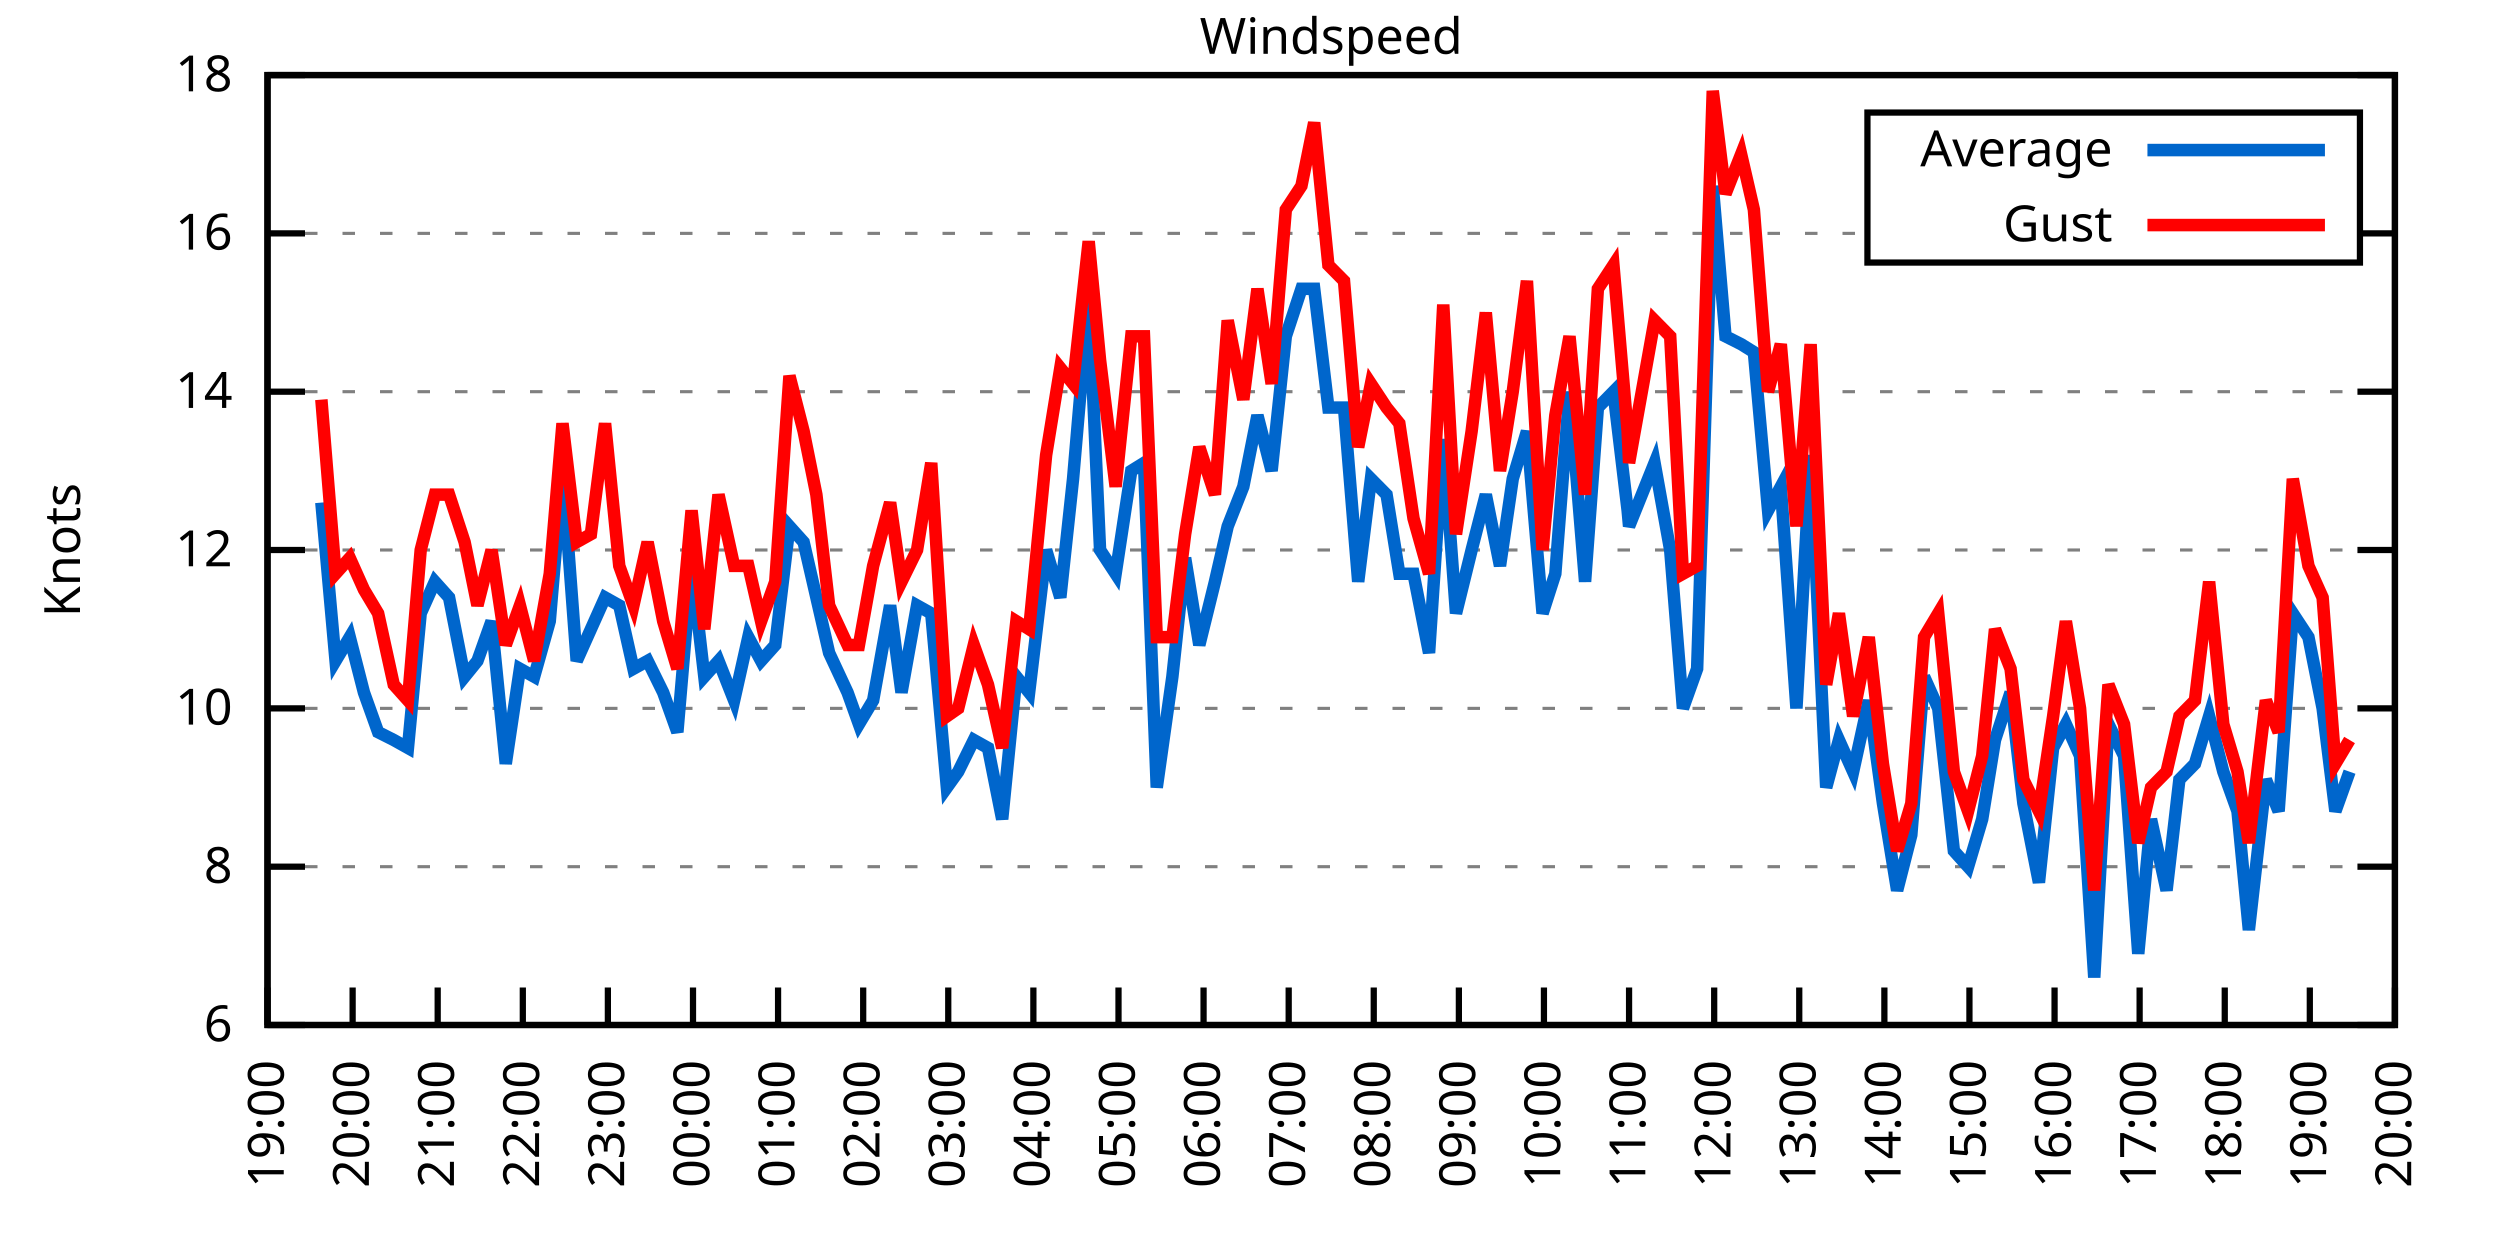
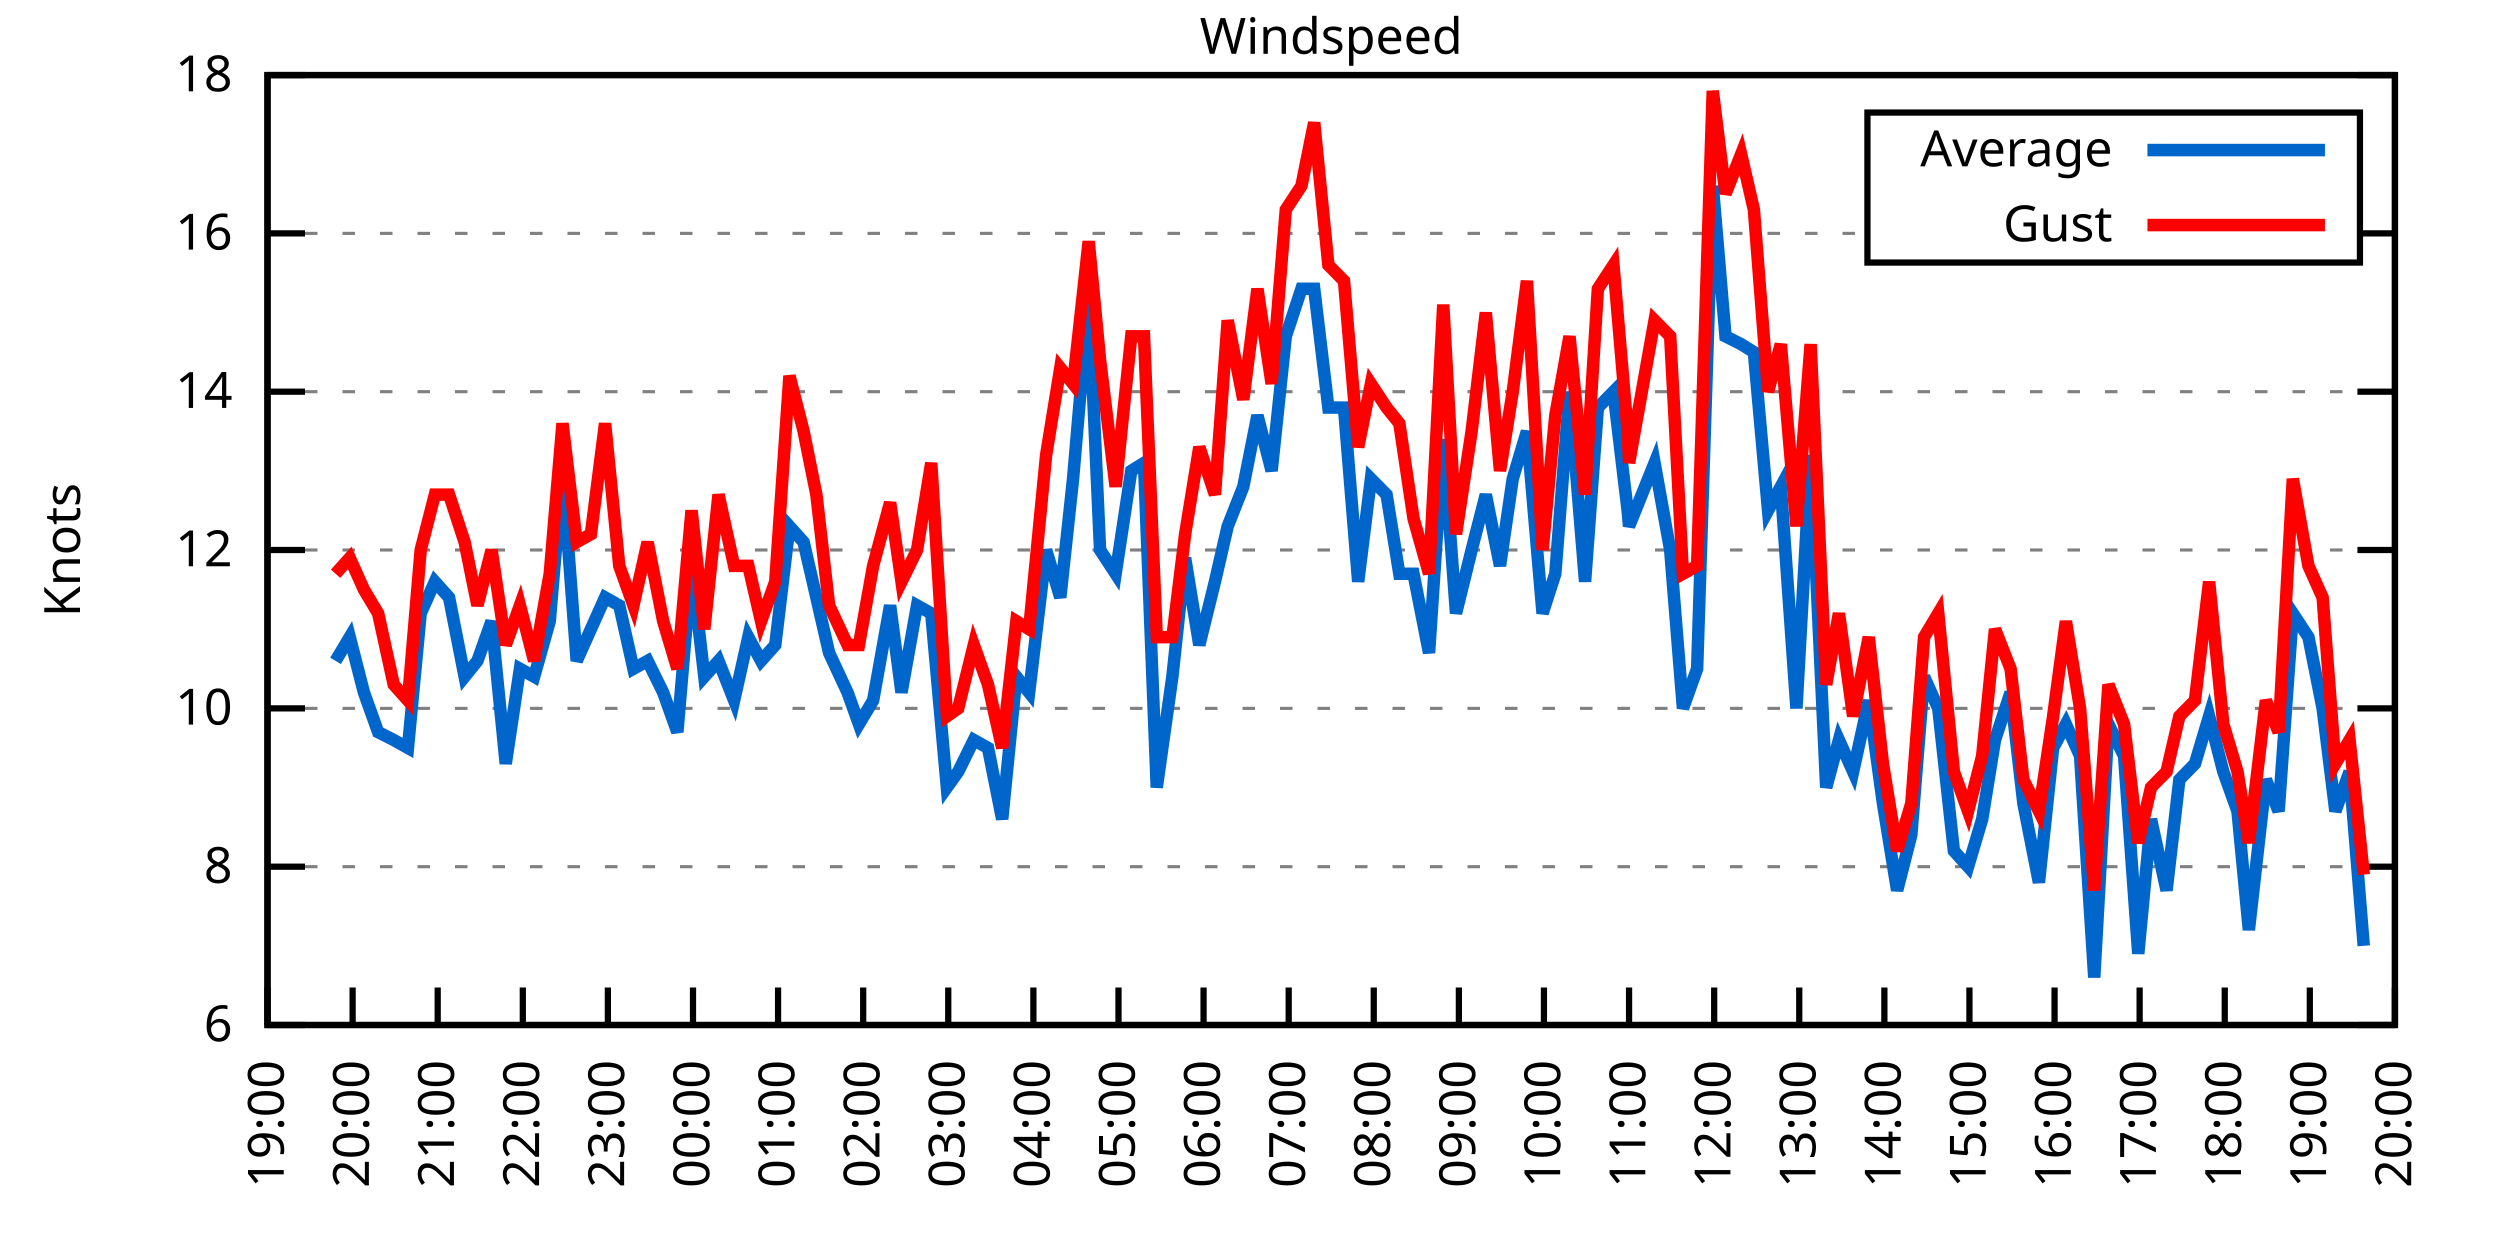
<svg xmlns="http://www.w3.org/2000/svg" xmlns:xlink="http://www.w3.org/1999/xlink" width="400" height="200" viewBox="0 0 400 200">
  <g id="gnuplot_canvas">
    <rect x="0" y="0" width="400" height="200" fill="none" />
    <defs>
      <circle id="gpDot" r="0.5" stroke-width="0.5" stroke="currentColor" />
      <path id="gpPt0" stroke-width="0.333" stroke="currentColor" d="M-1,0 h2 M0,-1 v2" />
      <path id="gpPt1" stroke-width="0.333" stroke="currentColor" d="M-1,-1 L1,1 M1,-1 L-1,1" />
      <path id="gpPt2" stroke-width="0.333" stroke="currentColor" d="M-1,0 L1,0 M0,-1 L0,1 M-1,-1 L1,1 M-1,1 L1,-1" />
      <rect id="gpPt3" stroke-width="0.333" stroke="currentColor" x="-1" y="-1" width="2" height="2" />
      <rect id="gpPt4" stroke-width="0.333" stroke="currentColor" fill="currentColor" x="-1" y="-1" width="2" height="2" />
      <circle id="gpPt5" stroke-width="0.333" stroke="currentColor" cx="0" cy="0" r="1" />
      <use xlink:href="#gpPt5" id="gpPt6" fill="currentColor" stroke="none" />
      <path id="gpPt7" stroke-width="0.333" stroke="currentColor" d="M0,-1.33 L-1.33,0.67 L1.33,0.67 z" />
      <use xlink:href="#gpPt7" id="gpPt8" fill="currentColor" stroke="none" />
      <use xlink:href="#gpPt7" id="gpPt9" stroke="currentColor" transform="rotate(180)" />
      <use xlink:href="#gpPt9" id="gpPt10" fill="currentColor" stroke="none" />
      <use xlink:href="#gpPt3" id="gpPt11" stroke="currentColor" transform="rotate(45)" />
      <use xlink:href="#gpPt11" id="gpPt12" fill="currentColor" stroke="none" />
      <path id="gpPt13" stroke-width="0.333" stroke="currentColor" d="M0,1.330 L1.265,0.411 L0.782,-1.067 L-0.782,-1.076 L-1.265,0.411 z" />
      <use xlink:href="#gpPt13" id="gpPt14" fill="currentColor" stroke="none" />
      <filter id="textbox" filterUnits="objectBoundingBox" x="0" y="0" height="1" width="1">
        <feFlood flood-color="white" flood-opacity="1" result="bgnd" />
        <feComposite in="SourceGraphic" in2="bgnd" operator="atop" />
      </filter>
      <filter id="greybox" filterUnits="objectBoundingBox" x="0" y="0" height="1" width="1">
        <feFlood flood-color="lightgrey" flood-opacity="1" result="grey" />
        <feComposite in="SourceGraphic" in2="grey" operator="atop" />
      </filter>
    </defs>
    <g fill="none" color="white" stroke="currentColor" stroke-width="1.00" stroke-linecap="butt" stroke-linejoin="miter">
</g>
    <g fill="none" color="black" stroke="currentColor" stroke-width="1.00" stroke-linecap="butt" stroke-linejoin="miter">
      <g stroke="none" shape-rendering="crispEdges">
        <polygon fill="rgb(255, 255, 255)" points="42.80,164.00 383.18,164.00 383.18,12.02 42.80,12.02 " />
      </g>
    </g>
    <g fill="none" color="black" stroke="currentColor" stroke-width="1.00" stroke-linecap="butt" stroke-linejoin="miter">
</g>
    <g fill="none" color="black" stroke="black" stroke-width="0.50" stroke-linecap="butt" stroke-linejoin="miter">
</g>
    <g fill="none" color="gray" stroke="currentColor" stroke-width="0.50" stroke-linecap="butt" stroke-linejoin="miter">
      <path stroke="gray" stroke-dasharray="2,4" class="gridline" d="M42.80,164.00 L383.19,164.00  " />
    </g>
    <g fill="none" color="gray" stroke="gray" stroke-width="1.00" stroke-linecap="butt" stroke-linejoin="miter">
</g>
    <g fill="none" color="black" stroke="currentColor" stroke-width="1.00" stroke-linecap="butt" stroke-linejoin="miter">
      <path stroke="black" d="M42.80,164.00 L48.80,164.00 M383.19,164.00 L377.19,164.00  " />
      <g transform="translate(37.20,166.60)" stroke="none" fill="black" font-family="Sans" font-size="8.00" text-anchor="end">
        <text>
          <tspan font-family="Sans"> 6</tspan>
        </text>
      </g>
    </g>
    <g fill="none" color="black" stroke="currentColor" stroke-width="1.00" stroke-linecap="butt" stroke-linejoin="miter">
</g>
    <g fill="none" color="black" stroke="black" stroke-width="0.50" stroke-linecap="butt" stroke-linejoin="miter">
</g>
    <g fill="none" color="gray" stroke="currentColor" stroke-width="0.50" stroke-linecap="butt" stroke-linejoin="miter">
      <path stroke="gray" stroke-dasharray="2,4" class="gridline" d="M42.80,138.67 L383.19,138.67  " />
    </g>
    <g fill="none" color="gray" stroke="gray" stroke-width="1.00" stroke-linecap="butt" stroke-linejoin="miter">
</g>
    <g fill="none" color="black" stroke="currentColor" stroke-width="1.00" stroke-linecap="butt" stroke-linejoin="miter">
      <path stroke="black" d="M42.80,138.67 L48.80,138.67 M383.19,138.67 L377.19,138.67  " />
      <g transform="translate(37.20,141.27)" stroke="none" fill="black" font-family="Sans" font-size="8.00" text-anchor="end">
        <text>
          <tspan font-family="Sans"> 8</tspan>
        </text>
      </g>
    </g>
    <g fill="none" color="black" stroke="currentColor" stroke-width="1.00" stroke-linecap="butt" stroke-linejoin="miter">
</g>
    <g fill="none" color="black" stroke="black" stroke-width="0.50" stroke-linecap="butt" stroke-linejoin="miter">
</g>
    <g fill="none" color="gray" stroke="currentColor" stroke-width="0.50" stroke-linecap="butt" stroke-linejoin="miter">
      <path stroke="gray" stroke-dasharray="2,4" class="gridline" d="M42.80,113.34 L383.19,113.34  " />
    </g>
    <g fill="none" color="gray" stroke="gray" stroke-width="1.00" stroke-linecap="butt" stroke-linejoin="miter">
</g>
    <g fill="none" color="black" stroke="currentColor" stroke-width="1.00" stroke-linecap="butt" stroke-linejoin="miter">
      <path stroke="black" d="M42.80,113.34 L48.80,113.34 M383.19,113.34 L377.19,113.34  " />
      <g transform="translate(37.20,115.94)" stroke="none" fill="black" font-family="Sans" font-size="8.00" text-anchor="end">
        <text>
          <tspan font-family="Sans"> 10</tspan>
        </text>
      </g>
    </g>
    <g fill="none" color="black" stroke="currentColor" stroke-width="1.00" stroke-linecap="butt" stroke-linejoin="miter">
</g>
    <g fill="none" color="black" stroke="black" stroke-width="0.50" stroke-linecap="butt" stroke-linejoin="miter">
</g>
    <g fill="none" color="gray" stroke="currentColor" stroke-width="0.50" stroke-linecap="butt" stroke-linejoin="miter">
      <path stroke="gray" stroke-dasharray="2,4" class="gridline" d="M42.80,88.00 L383.19,88.00  " />
    </g>
    <g fill="none" color="gray" stroke="gray" stroke-width="1.00" stroke-linecap="butt" stroke-linejoin="miter">
</g>
    <g fill="none" color="black" stroke="currentColor" stroke-width="1.00" stroke-linecap="butt" stroke-linejoin="miter">
      <path stroke="black" d="M42.80,88.00 L48.80,88.00 M383.19,88.00 L377.19,88.00  " />
      <g transform="translate(37.20,90.60)" stroke="none" fill="black" font-family="Sans" font-size="8.00" text-anchor="end">
        <text>
          <tspan font-family="Sans"> 12</tspan>
        </text>
      </g>
    </g>
    <g fill="none" color="black" stroke="currentColor" stroke-width="1.00" stroke-linecap="butt" stroke-linejoin="miter">
</g>
    <g fill="none" color="black" stroke="black" stroke-width="0.50" stroke-linecap="butt" stroke-linejoin="miter">
</g>
    <g fill="none" color="gray" stroke="currentColor" stroke-width="0.50" stroke-linecap="butt" stroke-linejoin="miter">
      <path stroke="gray" stroke-dasharray="2,4" class="gridline" d="M42.80,62.67 L383.19,62.67  " />
    </g>
    <g fill="none" color="gray" stroke="gray" stroke-width="1.00" stroke-linecap="butt" stroke-linejoin="miter">
</g>
    <g fill="none" color="black" stroke="currentColor" stroke-width="1.00" stroke-linecap="butt" stroke-linejoin="miter">
      <path stroke="black" d="M42.80,62.67 L48.80,62.67 M383.19,62.67 L377.19,62.67  " />
      <g transform="translate(37.20,65.27)" stroke="none" fill="black" font-family="Sans" font-size="8.00" text-anchor="end">
        <text>
          <tspan font-family="Sans"> 14</tspan>
        </text>
      </g>
    </g>
    <g fill="none" color="black" stroke="currentColor" stroke-width="1.00" stroke-linecap="butt" stroke-linejoin="miter">
</g>
    <g fill="none" color="black" stroke="black" stroke-width="0.50" stroke-linecap="butt" stroke-linejoin="miter">
</g>
    <g fill="none" color="gray" stroke="currentColor" stroke-width="0.50" stroke-linecap="butt" stroke-linejoin="miter">
      <path stroke="gray" stroke-dasharray="2,4" class="gridline" d="M42.80,37.34 L298.79,37.34 M377.59,37.34 L383.19,37.34  " />
    </g>
    <g fill="none" color="gray" stroke="gray" stroke-width="1.00" stroke-linecap="butt" stroke-linejoin="miter">
</g>
    <g fill="none" color="black" stroke="currentColor" stroke-width="1.00" stroke-linecap="butt" stroke-linejoin="miter">
      <path stroke="black" d="M42.80,37.34 L48.80,37.34 M383.19,37.34 L377.19,37.34  " />
      <g transform="translate(37.20,39.94)" stroke="none" fill="black" font-family="Sans" font-size="8.00" text-anchor="end">
        <text>
          <tspan font-family="Sans"> 16</tspan>
        </text>
      </g>
    </g>
    <g fill="none" color="black" stroke="currentColor" stroke-width="1.00" stroke-linecap="butt" stroke-linejoin="miter">
</g>
    <g fill="none" color="black" stroke="black" stroke-width="0.50" stroke-linecap="butt" stroke-linejoin="miter">
</g>
    <g fill="none" color="gray" stroke="currentColor" stroke-width="0.50" stroke-linecap="butt" stroke-linejoin="miter">
      <path stroke="gray" stroke-dasharray="2,4" class="gridline" d="M42.80,12.01 L383.19,12.01  " />
    </g>
    <g fill="none" color="gray" stroke="gray" stroke-width="1.00" stroke-linecap="butt" stroke-linejoin="miter">
</g>
    <g fill="none" color="black" stroke="currentColor" stroke-width="1.00" stroke-linecap="butt" stroke-linejoin="miter">
      <path stroke="black" d="M42.80,12.01 L48.80,12.01 M383.19,12.01 L377.19,12.01  " />
      <g transform="translate(37.20,14.61)" stroke="none" fill="black" font-family="Sans" font-size="8.00" text-anchor="end">
        <text>
          <tspan font-family="Sans"> 18</tspan>
        </text>
      </g>
    </g>
    <g fill="none" color="black" stroke="currentColor" stroke-width="1.00" stroke-linecap="butt" stroke-linejoin="miter">
      <path stroke="black" d="M42.80,164.00 L42.80,158.00  " />
      <g transform="translate(45.40,169.60) rotate(270.00)" stroke="none" fill="black" font-family="Sans" font-size="8.00" text-anchor="end">
        <text>
          <tspan font-family="Sans">19:00</tspan>
        </text>
      </g>
    </g>
    <g fill="none" color="black" stroke="currentColor" stroke-width="1.00" stroke-linecap="butt" stroke-linejoin="miter">
      <path stroke="black" d="M56.42,164.00 L56.42,158.00  " />
      <g transform="translate(59.02,169.60) rotate(270.00)" stroke="none" fill="black" font-family="Sans" font-size="8.00" text-anchor="end">
        <text>
          <tspan font-family="Sans">20:00</tspan>
        </text>
      </g>
    </g>
    <g fill="none" color="black" stroke="currentColor" stroke-width="1.00" stroke-linecap="butt" stroke-linejoin="miter">
      <path stroke="black" d="M70.03,164.00 L70.03,158.00  " />
      <g transform="translate(72.63,169.60) rotate(270.00)" stroke="none" fill="black" font-family="Sans" font-size="8.00" text-anchor="end">
        <text>
          <tspan font-family="Sans">21:00</tspan>
        </text>
      </g>
    </g>
    <g fill="none" color="black" stroke="currentColor" stroke-width="1.00" stroke-linecap="butt" stroke-linejoin="miter">
      <path stroke="black" d="M83.65,164.00 L83.65,158.00  " />
      <g transform="translate(86.25,169.60) rotate(270.00)" stroke="none" fill="black" font-family="Sans" font-size="8.00" text-anchor="end">
        <text>
          <tspan font-family="Sans">22:00</tspan>
        </text>
      </g>
    </g>
    <g fill="none" color="black" stroke="currentColor" stroke-width="1.00" stroke-linecap="butt" stroke-linejoin="miter">
      <path stroke="black" d="M97.26,164.00 L97.26,158.00  " />
      <g transform="translate(99.86,169.60) rotate(270.00)" stroke="none" fill="black" font-family="Sans" font-size="8.00" text-anchor="end">
        <text>
          <tspan font-family="Sans">23:00</tspan>
        </text>
      </g>
    </g>
    <g fill="none" color="black" stroke="currentColor" stroke-width="1.00" stroke-linecap="butt" stroke-linejoin="miter">
      <path stroke="black" d="M110.88,164.00 L110.88,158.00  " />
      <g transform="translate(113.48,169.60) rotate(270.00)" stroke="none" fill="black" font-family="Sans" font-size="8.00" text-anchor="end">
        <text>
          <tspan font-family="Sans">00:00</tspan>
        </text>
      </g>
    </g>
    <g fill="none" color="black" stroke="currentColor" stroke-width="1.00" stroke-linecap="butt" stroke-linejoin="miter">
      <path stroke="black" d="M124.49,164.00 L124.49,158.00  " />
      <g transform="translate(127.09,169.60) rotate(270.00)" stroke="none" fill="black" font-family="Sans" font-size="8.00" text-anchor="end">
        <text>
          <tspan font-family="Sans">01:00</tspan>
        </text>
      </g>
    </g>
    <g fill="none" color="black" stroke="currentColor" stroke-width="1.00" stroke-linecap="butt" stroke-linejoin="miter">
      <path stroke="black" d="M138.11,164.00 L138.11,158.00  " />
      <g transform="translate(140.71,169.60) rotate(270.00)" stroke="none" fill="black" font-family="Sans" font-size="8.00" text-anchor="end">
        <text>
          <tspan font-family="Sans">02:00</tspan>
        </text>
      </g>
    </g>
    <g fill="none" color="black" stroke="currentColor" stroke-width="1.00" stroke-linecap="butt" stroke-linejoin="miter">
      <path stroke="black" d="M151.72,164.00 L151.72,158.00  " />
      <g transform="translate(154.32,169.60) rotate(270.00)" stroke="none" fill="black" font-family="Sans" font-size="8.00" text-anchor="end">
        <text>
          <tspan font-family="Sans">03:00</tspan>
        </text>
      </g>
    </g>
    <g fill="none" color="black" stroke="currentColor" stroke-width="1.00" stroke-linecap="butt" stroke-linejoin="miter">
      <path stroke="black" d="M165.34,164.00 L165.34,158.00  " />
      <g transform="translate(167.94,169.60) rotate(270.00)" stroke="none" fill="black" font-family="Sans" font-size="8.00" text-anchor="end">
        <text>
          <tspan font-family="Sans">04:00</tspan>
        </text>
      </g>
    </g>
    <g fill="none" color="black" stroke="currentColor" stroke-width="1.00" stroke-linecap="butt" stroke-linejoin="miter">
      <path stroke="black" d="M178.96,164.00 L178.96,158.00  " />
      <g transform="translate(181.56,169.60) rotate(270.00)" stroke="none" fill="black" font-family="Sans" font-size="8.00" text-anchor="end">
        <text>
          <tspan font-family="Sans">05:00</tspan>
        </text>
      </g>
    </g>
    <g fill="none" color="black" stroke="currentColor" stroke-width="1.00" stroke-linecap="butt" stroke-linejoin="miter">
      <path stroke="black" d="M192.57,164.00 L192.57,158.00  " />
      <g transform="translate(195.17,169.60) rotate(270.00)" stroke="none" fill="black" font-family="Sans" font-size="8.00" text-anchor="end">
        <text>
          <tspan font-family="Sans">06:00</tspan>
        </text>
      </g>
    </g>
    <g fill="none" color="black" stroke="currentColor" stroke-width="1.00" stroke-linecap="butt" stroke-linejoin="miter">
      <path stroke="black" d="M206.19,164.00 L206.19,158.00  " />
      <g transform="translate(208.79,169.60) rotate(270.00)" stroke="none" fill="black" font-family="Sans" font-size="8.00" text-anchor="end">
        <text>
          <tspan font-family="Sans">07:00</tspan>
        </text>
      </g>
    </g>
    <g fill="none" color="black" stroke="currentColor" stroke-width="1.00" stroke-linecap="butt" stroke-linejoin="miter">
      <path stroke="black" d="M219.80,164.00 L219.80,158.00  " />
      <g transform="translate(222.40,169.60) rotate(270.00)" stroke="none" fill="black" font-family="Sans" font-size="8.00" text-anchor="end">
        <text>
          <tspan font-family="Sans">08:00</tspan>
        </text>
      </g>
    </g>
    <g fill="none" color="black" stroke="currentColor" stroke-width="1.00" stroke-linecap="butt" stroke-linejoin="miter">
      <path stroke="black" d="M233.42,164.00 L233.42,158.00  " />
      <g transform="translate(236.02,169.60) rotate(270.00)" stroke="none" fill="black" font-family="Sans" font-size="8.00" text-anchor="end">
        <text>
          <tspan font-family="Sans">09:00</tspan>
        </text>
      </g>
    </g>
    <g fill="none" color="black" stroke="currentColor" stroke-width="1.00" stroke-linecap="butt" stroke-linejoin="miter">
      <path stroke="black" d="M247.03,164.00 L247.03,158.00  " />
      <g transform="translate(249.63,169.60) rotate(270.00)" stroke="none" fill="black" font-family="Sans" font-size="8.00" text-anchor="end">
        <text>
          <tspan font-family="Sans">10:00</tspan>
        </text>
      </g>
    </g>
    <g fill="none" color="black" stroke="currentColor" stroke-width="1.00" stroke-linecap="butt" stroke-linejoin="miter">
      <path stroke="black" d="M260.65,164.00 L260.65,158.00  " />
      <g transform="translate(263.25,169.60) rotate(270.00)" stroke="none" fill="black" font-family="Sans" font-size="8.00" text-anchor="end">
        <text>
          <tspan font-family="Sans">11:00</tspan>
        </text>
      </g>
    </g>
    <g fill="none" color="black" stroke="currentColor" stroke-width="1.00" stroke-linecap="butt" stroke-linejoin="miter">
      <path stroke="black" d="M274.27,164.00 L274.27,158.00  " />
      <g transform="translate(276.87,169.60) rotate(270.00)" stroke="none" fill="black" font-family="Sans" font-size="8.00" text-anchor="end">
        <text>
          <tspan font-family="Sans">12:00</tspan>
        </text>
      </g>
    </g>
    <g fill="none" color="black" stroke="currentColor" stroke-width="1.00" stroke-linecap="butt" stroke-linejoin="miter">
      <path stroke="black" d="M287.88,164.00 L287.88,158.00  " />
      <g transform="translate(290.48,169.60) rotate(270.00)" stroke="none" fill="black" font-family="Sans" font-size="8.00" text-anchor="end">
        <text>
          <tspan font-family="Sans">13:00</tspan>
        </text>
      </g>
    </g>
    <g fill="none" color="black" stroke="currentColor" stroke-width="1.00" stroke-linecap="butt" stroke-linejoin="miter">
      <path stroke="black" d="M301.50,164.00 L301.50,158.00  " />
      <g transform="translate(304.10,169.60) rotate(270.00)" stroke="none" fill="black" font-family="Sans" font-size="8.00" text-anchor="end">
        <text>
          <tspan font-family="Sans">14:00</tspan>
        </text>
      </g>
    </g>
    <g fill="none" color="black" stroke="currentColor" stroke-width="1.00" stroke-linecap="butt" stroke-linejoin="miter">
      <path stroke="black" d="M315.11,164.00 L315.11,158.00  " />
      <g transform="translate(317.71,169.60) rotate(270.00)" stroke="none" fill="black" font-family="Sans" font-size="8.00" text-anchor="end">
        <text>
          <tspan font-family="Sans">15:00</tspan>
        </text>
      </g>
    </g>
    <g fill="none" color="black" stroke="currentColor" stroke-width="1.00" stroke-linecap="butt" stroke-linejoin="miter">
      <path stroke="black" d="M328.73,164.00 L328.73,158.00  " />
      <g transform="translate(331.33,169.60) rotate(270.00)" stroke="none" fill="black" font-family="Sans" font-size="8.00" text-anchor="end">
        <text>
          <tspan font-family="Sans">16:00</tspan>
        </text>
      </g>
    </g>
    <g fill="none" color="black" stroke="currentColor" stroke-width="1.00" stroke-linecap="butt" stroke-linejoin="miter">
      <path stroke="black" d="M342.34,164.00 L342.34,158.00  " />
      <g transform="translate(344.94,169.60) rotate(270.00)" stroke="none" fill="black" font-family="Sans" font-size="8.00" text-anchor="end">
        <text>
          <tspan font-family="Sans">17:00</tspan>
        </text>
      </g>
    </g>
    <g fill="none" color="black" stroke="currentColor" stroke-width="1.00" stroke-linecap="butt" stroke-linejoin="miter">
      <path stroke="black" d="M355.96,164.00 L355.96,158.00  " />
      <g transform="translate(358.56,169.60) rotate(270.00)" stroke="none" fill="black" font-family="Sans" font-size="8.00" text-anchor="end">
        <text>
          <tspan font-family="Sans">18:00</tspan>
        </text>
      </g>
    </g>
    <g fill="none" color="black" stroke="currentColor" stroke-width="1.00" stroke-linecap="butt" stroke-linejoin="miter">
      <path stroke="black" d="M369.57,164.00 L369.57,158.00  " />
      <g transform="translate(372.17,169.60) rotate(270.00)" stroke="none" fill="black" font-family="Sans" font-size="8.00" text-anchor="end">
        <text>
          <tspan font-family="Sans">19:00</tspan>
        </text>
      </g>
    </g>
    <g fill="none" color="black" stroke="currentColor" stroke-width="1.00" stroke-linecap="butt" stroke-linejoin="miter">
      <path stroke="black" d="M383.19,164.00 L383.19,158.00  " />
      <g transform="translate(385.79,169.60) rotate(270.00)" stroke="none" fill="black" font-family="Sans" font-size="8.00" text-anchor="end">
        <text>
          <tspan font-family="Sans">20:00</tspan>
        </text>
      </g>
    </g>
    <g fill="none" color="black" stroke="currentColor" stroke-width="1.00" stroke-linecap="butt" stroke-linejoin="miter">
</g>
    <g fill="none" color="black" stroke="currentColor" stroke-width="1.00" stroke-linecap="butt" stroke-linejoin="miter">
      <path stroke="black" d="M42.80,12.01 L42.80,164.00 L383.19,164.00 L383.19,12.01 L42.80,12.01 Z  " />
    </g>
    <g fill="none" color="black" stroke="currentColor" stroke-width="1.00" stroke-linecap="butt" stroke-linejoin="miter">
</g>
    <g fill="none" color="black" stroke="currentColor" stroke-width="1.00" stroke-linecap="butt" stroke-linejoin="miter">
      <path stroke="black" d="M298.79,42.01 L298.79,18.01 L377.59,18.01 L377.59,42.01 L298.79,42.01 Z  " />
    </g>
    <g id="Windspeed_plot_1">
      <g fill="none" color="white" stroke="black" stroke-width="2.00" stroke-linecap="butt" stroke-linejoin="miter">
</g>
      <g fill="none" color="black" stroke="currentColor" stroke-width="2.00" stroke-linecap="butt" stroke-linejoin="miter">
        <g transform="translate(337.99,26.61)" stroke="none" fill="black" font-family="Sans" font-size="8.00" text-anchor="end">
          <text>
            <tspan font-family="Sans">Average</tspan>
          </text>
        </g>
      </g>
      <g fill="none" color="black" stroke="currentColor" stroke-width="2.00" stroke-linecap="butt" stroke-linejoin="miter">
-         <path stroke="rgb(  0, 102, 204)" d="M343.59,24.01 L371.99,24.01 M51.42,80.41 L53.69,105.74 L55.96,101.94 L58.23,110.80 L60.50,117.14 L63.00,118.40   L65.27,119.67 L67.31,98.14 L69.58,93.07 L71.85,95.60 L74.34,108.27 L76.39,105.74 L78.65,99.40 L80.92,122.20   L83.19,107.00 L85.46,108.27 L87.96,99.40 L90.00,75.34 L92.27,105.74 L94.54,100.67 L96.81,95.60 L99.08,96.87   L101.35,107.00 L103.62,105.74 L106.11,110.80 L108.38,117.14 L110.65,90.54 L112.69,108.27 L114.96,105.74 L117.46,112.07   L119.73,101.94 L121.77,105.74 L124.04,103.20 L126.31,84.21 L128.58,86.74 L130.62,95.60 L132.66,104.47 L135.61,110.80   L137.43,115.87 L139.70,112.07 L142.42,96.87 L144.24,110.80 L146.73,96.87 L149.00,98.14 L151.50,126.00 L153.31,123.47   L155.81,118.40 L158.08,119.67 L160.35,131.07 L162.62,108.27 L164.66,110.80 L167.38,88.00 L169.65,95.60 L171.69,76.61   L174.19,47.47 L176.01,88.00 L178.50,91.80 L181.00,75.34 L183.04,74.07 L185.08,126.00 L187.58,108.27 L189.62,89.27   L191.89,103.20 L194.39,93.07 L196.43,84.21 L198.93,77.87 L201.19,66.47 L203.46,75.34 L205.73,53.81 L208.23,46.21   L210.27,46.21 L212.54,65.21 L215.04,65.21 L217.31,93.07 L219.35,76.61 L221.85,79.14 L223.89,91.80 L226.16,91.80   L228.65,104.47 L230.92,70.27 L232.96,98.14 L235.46,88.00 L237.73,79.14 L240.00,90.54 L242.04,76.61 L244.31,69.01   L246.81,98.14 L248.85,91.80 L251.12,62.67 L253.61,93.07 L255.66,65.21 L258.15,62.67 L260.42,81.67 L260.65,84.21   L264.73,74.07 L267.23,88.00 L269.27,113.34 L271.54,107.00 L274.04,29.74 L276.08,53.81 L278.58,55.07 L280.62,56.34   L282.89,81.67 L284.93,77.87 L287.43,113.34 L289.70,72.81 L292.19,126.00 L294.23,118.40 L296.50,123.47 L299.00,112.07   L301.27,128.54 L303.54,142.47 L305.81,133.60 L307.85,108.27 L310.12,113.34 L312.62,136.14 L314.89,138.67 L317.15,131.07   L319.20,118.40 L321.69,110.80 L323.74,128.54 L326.23,141.20 L328.50,119.67 L330.54,115.87 L332.81,120.94 L335.08,156.40   L337.35,115.87 L339.85,120.94 L342.12,152.60 L344.16,131.07 L346.65,142.47 L348.70,124.74 L351.19,122.20 L353.46,114.60   L355.73,123.47 L358.00,129.80 L359.82,148.80 L362.54,124.74 L364.58,129.80 L366.85,98.14 L369.35,101.94 L371.62,113.34   L373.66,129.80 L375.93,123.47  " />
+         <path stroke="rgb(  0, 102, 204)" d="M343.59,24.01 L371.99,24.01 M53.69,105.74 L55.96,101.94 L58.23,110.80 L60.50,117.14 L63.00,118.40 L65.27,119.67   L67.31,98.14 L69.58,93.07 L71.85,95.60 L74.34,108.27 L76.39,105.74 L78.65,99.40 L80.92,122.20 L83.19,107.00   L85.46,108.27 L87.96,99.40 L90.00,75.34 L92.27,105.74 L94.54,100.67 L96.81,95.60 L99.08,96.87 L101.35,107.00   L103.62,105.74 L106.11,110.80 L108.38,117.14 L110.65,90.54 L112.69,108.27 L114.96,105.74 L117.46,112.07 L119.73,101.94   L121.77,105.74 L124.04,103.20 L126.31,84.21 L128.58,86.74 L130.62,95.60 L132.66,104.47 L135.61,110.80 L137.43,115.87   L139.70,112.07 L142.42,96.87 L144.24,110.80 L146.73,96.87 L149.00,98.14 L151.50,126.00 L153.31,123.47 L155.81,118.40   L158.08,119.67 L160.35,131.07 L162.62,108.27 L164.66,110.80 L167.38,88.00 L169.65,95.60 L171.69,76.61 L174.19,47.47   L176.01,88.00 L178.50,91.80 L181.00,75.34 L183.04,74.07 L185.08,126.00 L187.58,108.27 L189.62,89.27 L191.89,103.20   L194.39,93.07 L196.43,84.21 L198.93,77.87 L201.19,66.47 L203.46,75.34 L205.73,53.81 L208.23,46.21 L210.27,46.21   L212.54,65.21 L215.04,65.21 L217.31,93.07 L219.35,76.61 L221.85,79.14 L223.89,91.80 L226.16,91.80 L228.65,104.47   L230.92,70.27 L232.96,98.14 L235.46,88.00 L237.73,79.14 L240.00,90.54 L242.04,76.61 L244.31,69.01 L246.81,98.14   L248.85,91.80 L251.12,62.67 L253.61,93.07 L255.66,65.21 L258.15,62.67 L260.42,81.67 L260.65,84.21 L264.73,74.07   L267.23,88.00 L269.27,113.34 L271.54,107.00 L274.04,29.74 L276.08,53.81 L278.58,55.07 L280.62,56.34 L282.89,81.67   L284.93,77.87 L287.43,113.34 L289.70,72.81 L292.19,126.00 L294.23,118.40 L296.50,123.47 L299.00,112.07 L301.27,128.54   L303.54,142.47 L305.81,133.60 L307.85,108.27 L310.12,113.34 L312.62,136.14 L314.89,138.67 L317.15,131.07 L319.20,118.40   L321.69,110.80 L323.74,128.54 L326.23,141.20 L328.50,119.67 L330.54,115.87 L332.81,120.94 L335.08,156.40 L337.35,115.87   L339.85,120.94 L342.12,152.60 L344.16,131.07 L346.65,142.47 L348.70,124.74 L351.19,122.20 L353.46,114.60 L355.73,123.47   L358.00,129.80 L359.82,148.80 L362.54,124.74 L364.58,129.80 L366.85,98.14 L369.35,101.94 L371.62,113.34 L373.66,129.80   L375.93,123.47 L378.20,151.33  " />
      </g>
    </g>
    <g id="Windspeed_plot_2">
      <g fill="none" color="black" stroke="currentColor" stroke-width="2.00" stroke-linecap="butt" stroke-linejoin="miter">
        <g transform="translate(337.99,38.61)" stroke="none" fill="black" font-family="Sans" font-size="8.00" text-anchor="end">
          <text>
            <tspan font-family="Sans">Gust</tspan>
          </text>
        </g>
      </g>
      <g fill="none" color="black" stroke="currentColor" stroke-width="2.00" stroke-linecap="butt" stroke-linejoin="miter">
-         <path stroke="rgb(255,   0,   0)" d="M343.59,36.01 L371.99,36.01 M51.42,63.94 L53.69,91.80 L55.96,89.27 L58.23,94.34 L60.50,98.14 L63.00,109.54   L65.27,112.07 L67.31,88.00 L69.58,79.14 L71.85,79.14 L74.34,86.74 L76.39,96.87 L78.65,88.00 L80.92,103.20   L83.19,96.87 L85.46,105.74 L87.96,91.80 L90.00,67.74 L92.27,86.74 L94.54,85.47 L96.81,67.74 L99.08,90.54   L101.35,96.87 L103.62,86.74 L106.11,99.40 L108.38,107.00 L110.65,81.67 L112.69,100.67 L114.96,79.14 L117.46,90.54   L119.73,90.54 L121.77,99.40 L124.04,93.07 L126.31,60.14 L128.58,69.01 L130.62,79.14 L132.66,96.87 L135.61,103.20   L137.43,103.20 L139.70,90.54 L142.42,80.41 L144.24,93.07 L146.73,88.00 L149.00,74.07 L151.50,114.60 L153.31,113.34   L155.81,103.20 L158.08,109.54 L160.35,119.67 L162.62,99.40 L164.66,100.67 L167.38,72.81 L169.65,58.87 L171.69,61.41   L174.19,38.61 L176.01,57.61 L178.50,77.87 L181.00,53.81 L183.04,53.81 L185.08,101.94 L187.58,101.94 L189.62,85.47   L191.89,71.54 L194.39,79.14 L196.43,51.27 L198.93,63.94 L201.19,46.21 L203.46,61.41 L205.73,33.54 L208.23,29.74   L210.27,19.61 L212.54,42.41 L215.04,44.94 L217.31,71.54 L219.35,61.41 L221.85,65.21 L223.89,67.74 L226.16,82.94   L228.65,91.80 L230.92,48.74 L232.96,85.47 L235.46,69.01 L237.73,50.01 L240.00,75.34 L242.04,62.67 L244.31,44.94   L246.81,88.00 L248.85,66.47 L251.12,53.81 L253.61,79.14 L255.66,46.21 L258.15,42.41 L260.42,69.01 L260.65,74.07   L264.73,51.27 L267.23,53.81 L269.27,91.80 L271.54,90.54 L274.04,14.54 L276.08,31.01 L278.58,24.68 L280.62,33.54   L282.89,62.67 L284.93,55.07 L287.43,84.21 L289.70,55.07 L292.19,109.54 L294.23,98.14 L296.50,114.60 L299.00,101.94   L301.27,122.20 L303.54,136.14 L305.81,128.54 L307.85,101.94 L310.12,98.14 L312.62,123.47 L314.89,129.80 L317.15,120.94   L319.20,100.67 L321.69,107.00 L323.74,124.74 L326.23,129.80 L328.50,114.60 L330.54,99.40 L332.81,113.34 L335.08,142.47   L337.35,109.54 L339.85,115.87 L342.12,134.87 L344.16,126.00 L346.65,123.47 L348.70,114.60 L351.19,112.07 L353.46,93.07   L355.73,115.87 L358.00,123.47 L359.82,134.87 L362.54,112.07 L364.58,117.14 L366.85,76.61 L369.35,90.54 L371.62,95.60   L373.66,122.20 L375.93,118.40  " />
+         <path stroke="rgb(255,   0,   0)" d="M343.59,36.01 L371.99,36.01 M53.69,91.80 L55.96,89.27 L58.23,94.34 L60.50,98.14 L63.00,109.54 L65.27,112.07   L67.31,88.00 L69.58,79.14 L71.85,79.14 L74.34,86.74 L76.39,96.87 L78.65,88.00 L80.92,103.20 L83.19,96.87   L85.46,105.74 L87.96,91.80 L90.00,67.74 L92.27,86.74 L94.54,85.47 L96.81,67.74 L99.08,90.54 L101.35,96.87   L103.62,86.74 L106.11,99.40 L108.38,107.00 L110.65,81.67 L112.69,100.67 L114.96,79.14 L117.46,90.54 L119.73,90.54   L121.77,99.40 L124.04,93.07 L126.31,60.14 L128.58,69.01 L130.62,79.14 L132.66,96.87 L135.61,103.20 L137.43,103.20   L139.70,90.54 L142.42,80.41 L144.24,93.07 L146.73,88.00 L149.00,74.07 L151.50,114.60 L153.31,113.34 L155.81,103.20   L158.08,109.54 L160.35,119.67 L162.62,99.40 L164.66,100.67 L167.38,72.81 L169.65,58.87 L171.69,61.41 L174.19,38.61   L176.01,57.61 L178.50,77.87 L181.00,53.81 L183.04,53.81 L185.08,101.94 L187.58,101.94 L189.62,85.47 L191.89,71.54   L194.39,79.14 L196.43,51.27 L198.93,63.94 L201.19,46.21 L203.46,61.41 L205.73,33.54 L208.23,29.74 L210.27,19.61   L212.54,42.41 L215.04,44.94 L217.31,71.54 L219.35,61.41 L221.85,65.21 L223.89,67.74 L226.16,82.94 L228.65,91.80   L230.92,48.74 L232.96,85.47 L235.46,69.01 L237.73,50.01 L240.00,75.34 L242.04,62.67 L244.31,44.94 L246.81,88.00   L248.85,66.47 L251.12,53.81 L253.61,79.14 L255.66,46.21 L258.15,42.41 L260.42,69.01 L260.65,74.07 L264.73,51.27   L267.23,53.81 L269.27,91.80 L271.54,90.54 L274.04,14.54 L276.08,31.01 L278.58,24.68 L280.62,33.54 L282.89,62.67   L284.93,55.07 L287.43,84.21 L289.70,55.07 L292.19,109.54 L294.23,98.14 L296.50,114.60 L299.00,101.94 L301.27,122.20   L303.54,136.14 L305.81,128.54 L307.85,101.94 L310.12,98.14 L312.62,123.47 L314.89,129.80 L317.15,120.94 L319.20,100.67   L321.69,107.00 L323.74,124.74 L326.23,129.80 L328.50,114.60 L330.54,99.40 L332.81,113.34 L335.08,142.47 L337.35,109.54   L339.85,115.87 L342.12,134.87 L344.16,126.00 L346.65,123.47 L348.70,114.60 L351.19,112.07 L353.46,93.07 L355.73,115.87   L358.00,123.47 L359.82,134.87 L362.54,112.07 L364.58,117.14 L366.85,76.61 L369.35,90.54 L371.62,95.60 L373.66,122.20   L375.93,118.40 L378.20,139.93  " />
      </g>
    </g>
    <g fill="none" color="black" stroke="currentColor" stroke-width="2.00" stroke-linecap="butt" stroke-linejoin="miter">
</g>
    <g fill="none" color="black" stroke="black" stroke-width="1.00" stroke-linecap="butt" stroke-linejoin="miter">
</g>
    <g fill="none" color="black" stroke="currentColor" stroke-width="1.00" stroke-linecap="butt" stroke-linejoin="miter">
      <path stroke="black" d="M42.80,12.01 L42.80,164.00 L383.19,164.00 L383.19,12.01 L42.80,12.01 Z  " />
      <g transform="translate(12.80,88.01) rotate(270.00)" stroke="none" fill="black" font-family="Sans" font-size="8.00" text-anchor="middle">
        <text>
          <tspan font-family="Sans">Knots</tspan>
        </text>
      </g>
    </g>
    <g fill="none" color="black" stroke="currentColor" stroke-width="1.00" stroke-linecap="butt" stroke-linejoin="miter">
</g>
    <g fill="none" color="black" stroke="currentColor" stroke-width="1.00" stroke-linecap="butt" stroke-linejoin="miter">
      <g transform="translate(212.99,8.61)" stroke="none" fill="black" font-family="Sans" font-size="8.00" text-anchor="middle">
        <text>
          <tspan font-family="Sans">Windspeed</tspan>
        </text>
      </g>
    </g>
    <g fill="none" color="black" stroke="currentColor" stroke-width="1.00" stroke-linecap="butt" stroke-linejoin="miter">
</g>
  </g>
</svg>
